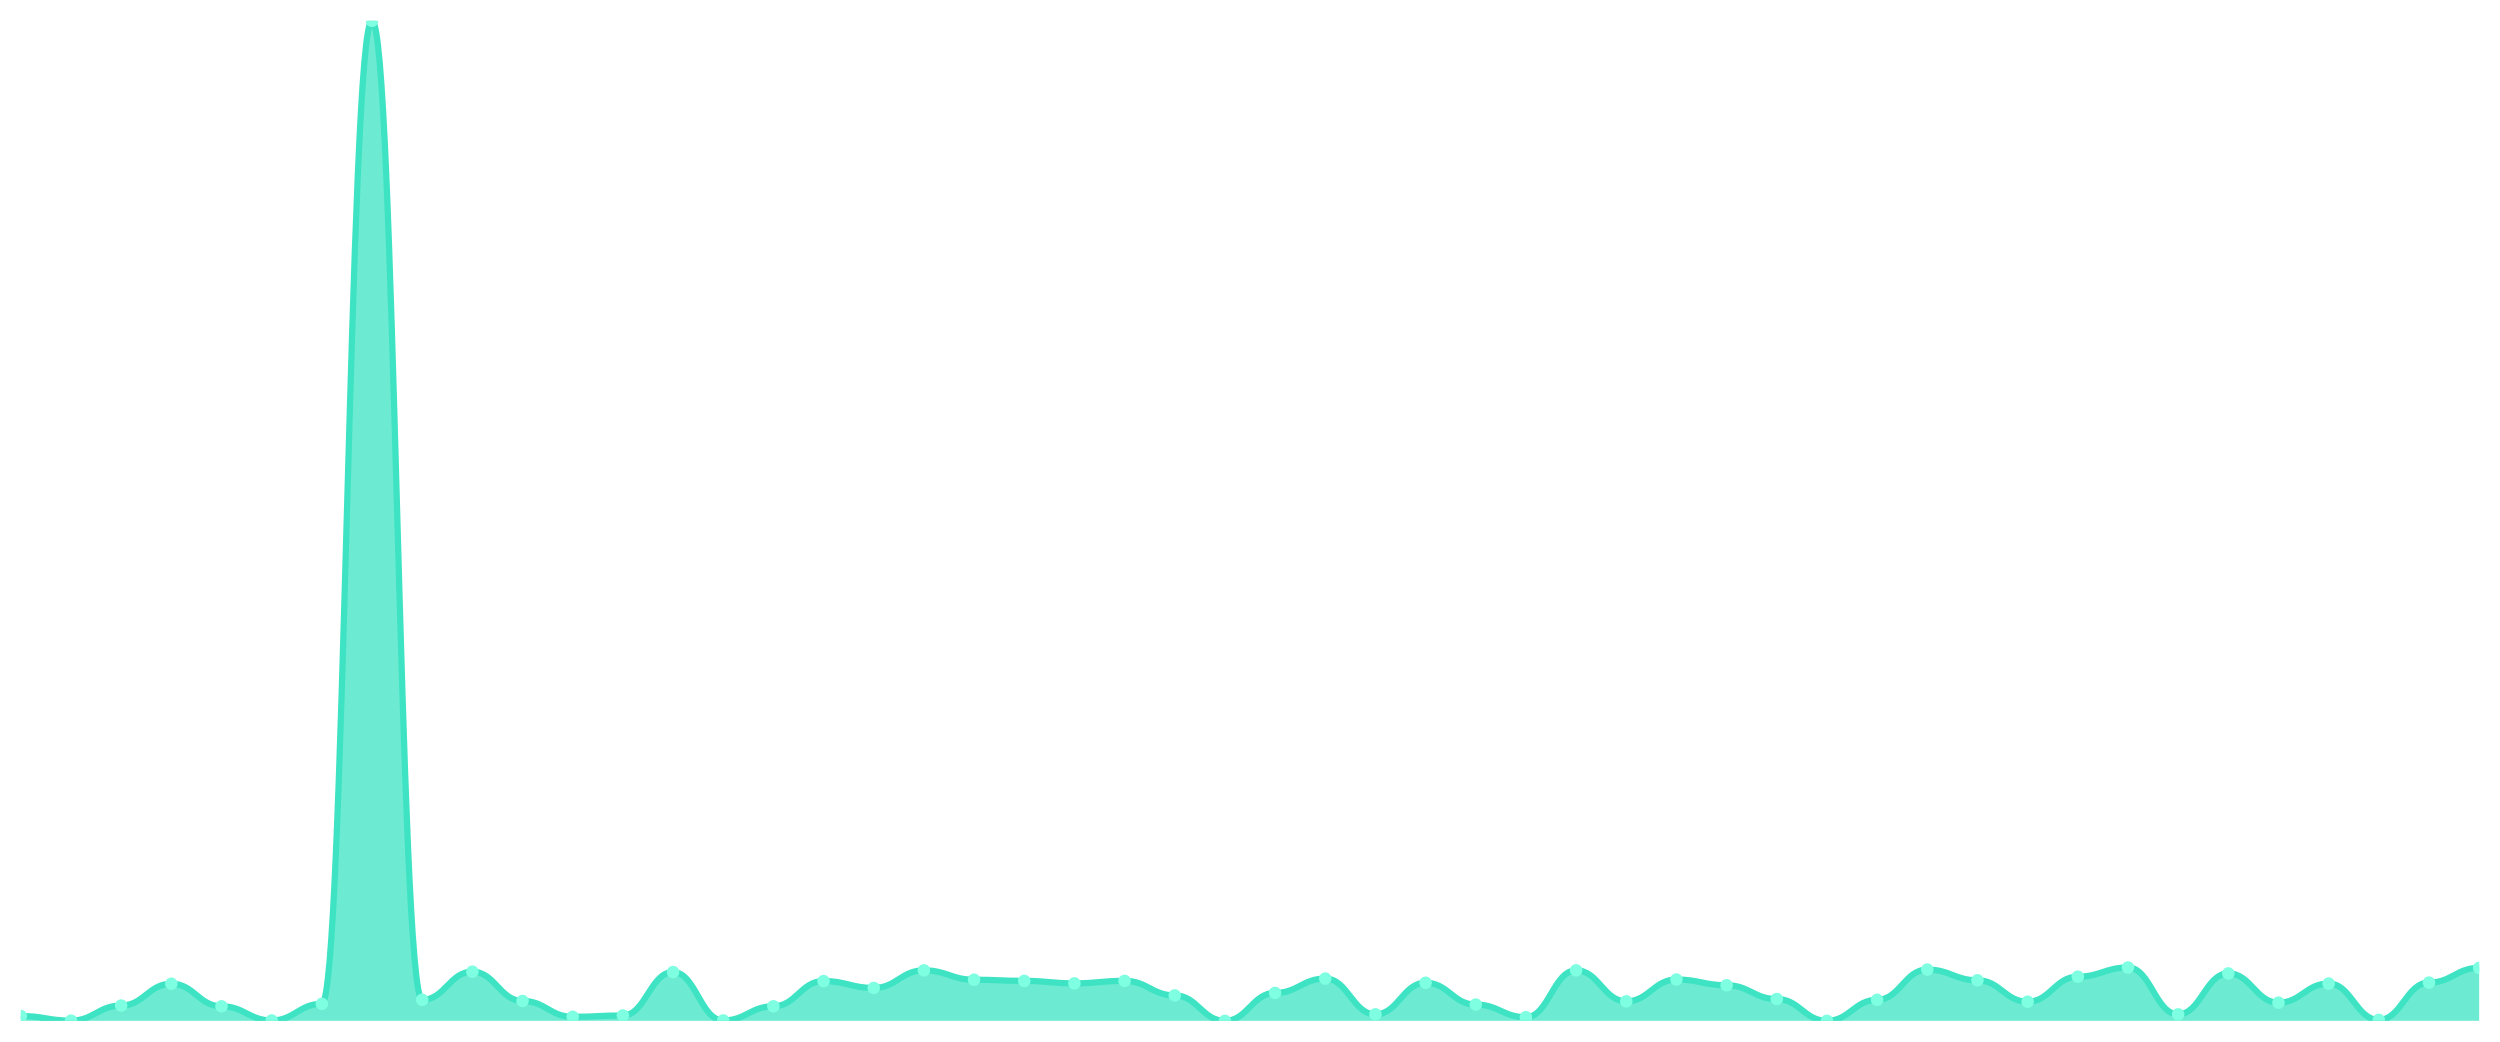
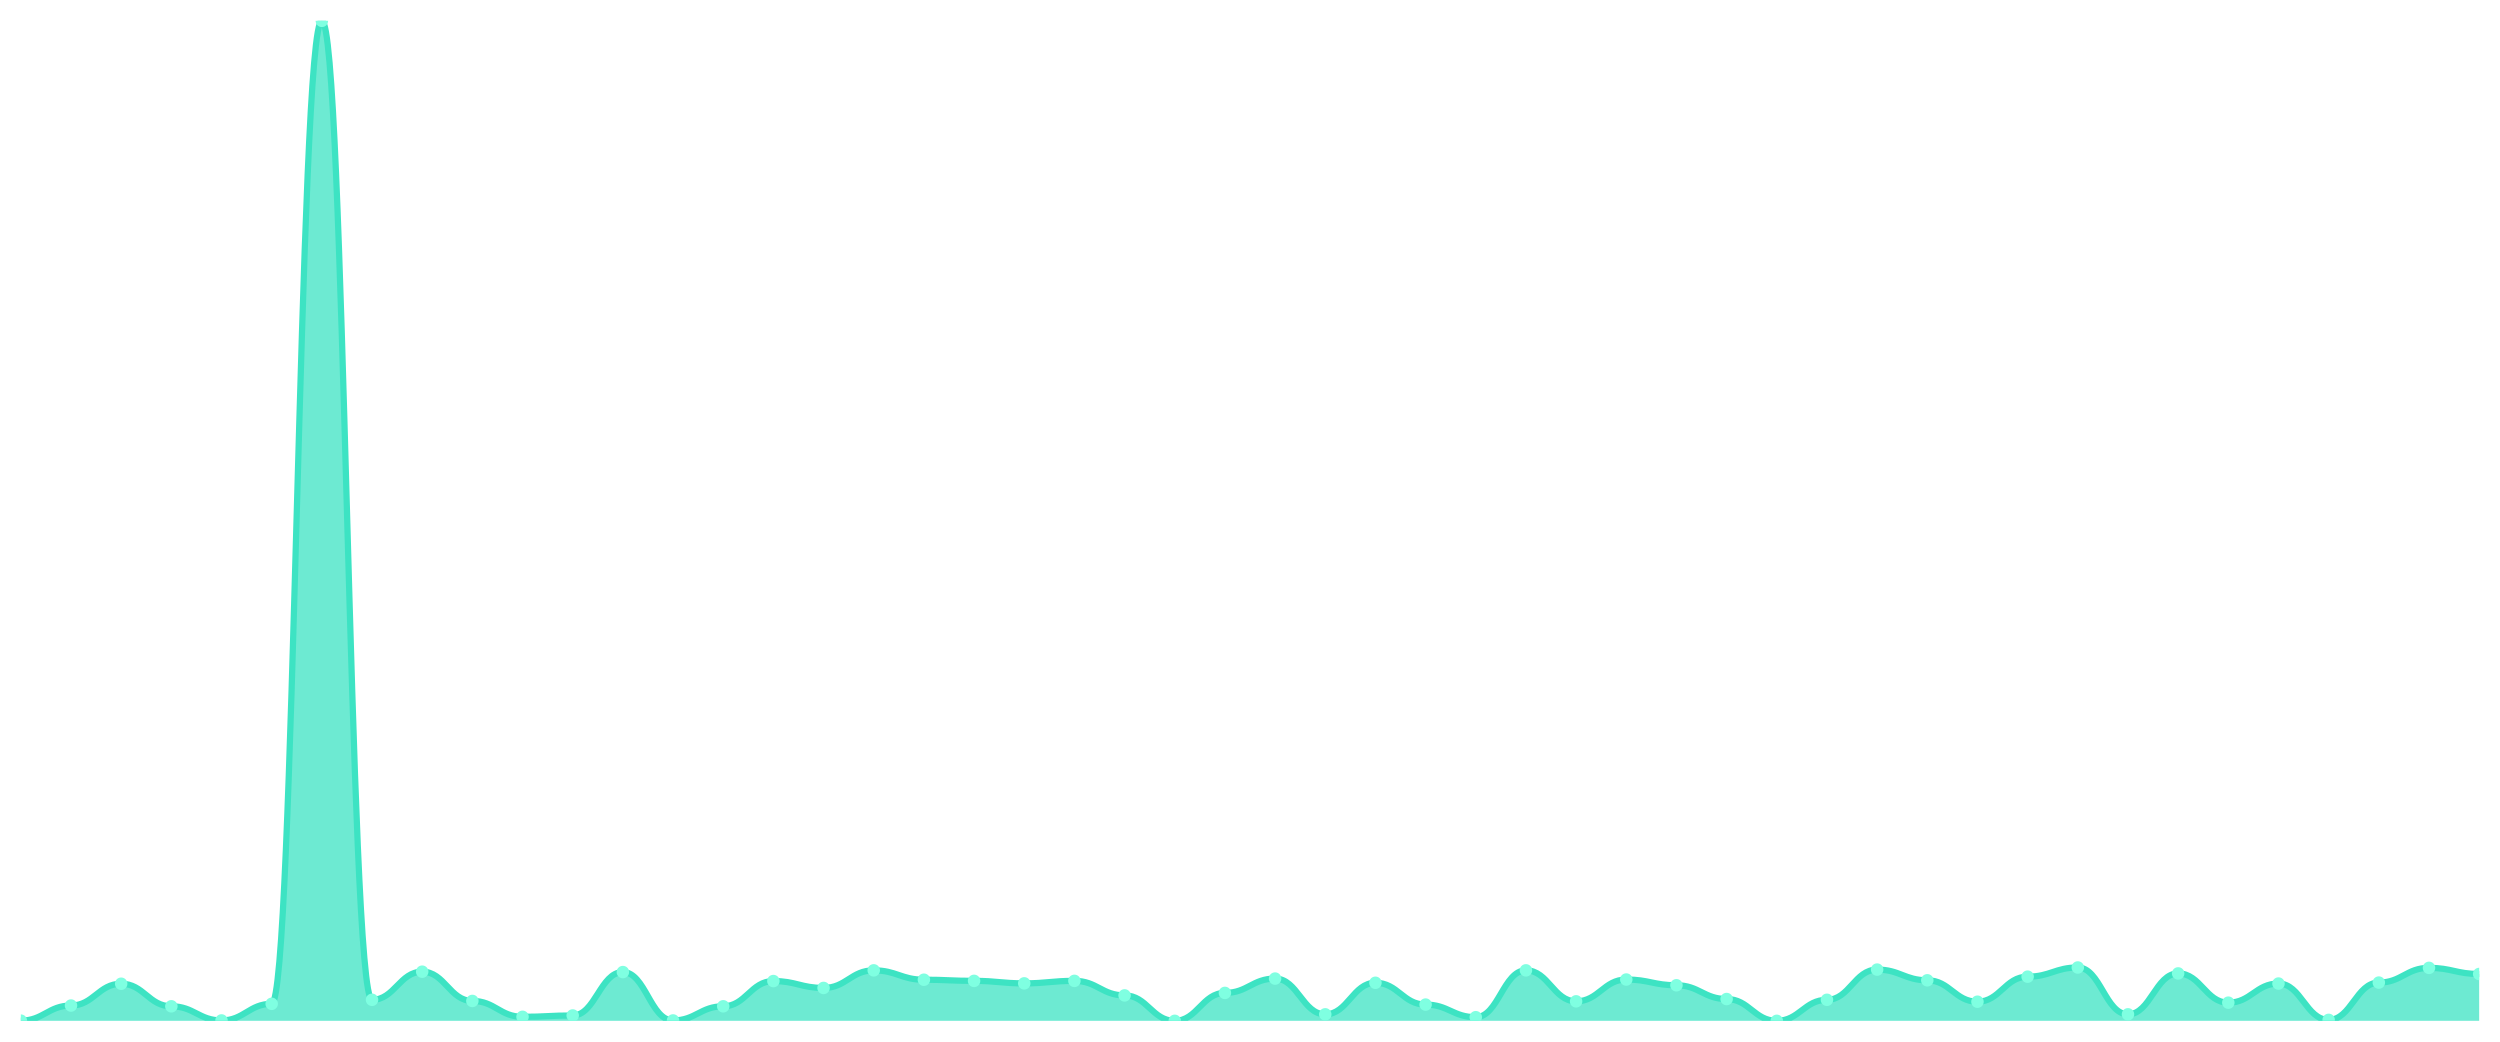
<svg xmlns="http://www.w3.org/2000/svg" viewBox="0 0 1200 500" width="1200" height="500">
  <defs>
    <clipPath id="c">
      <rect x="10" y="10" width="1180" height="480" />
    </clipPath>
  </defs>
  <rect width="1200" height="500" fill="none" />
  <g clip-path="url(#c)">
-     <path d="M 10,490 L 10,487.706 C 20.837,487.706 23.245,489.908 34.082,489.908 C 44.918,489.908 47.327,482.658 58.163,482.658 C 69,482.658 71.408,472.195 82.245,472.195 C 93.082,472.195 95.49,483.025 106.327,483.025 C 117.163,483.025 119.571,489.816 130.408,489.816 C 141.245,489.816 143.653,481.832 154.49,481.832 C 165.327,481.832 167.735,10 178.571,10 C 189.408,10 191.816,479.904 202.653,479.904 C 213.49,479.904 215.898,466.413 226.735,466.413 C 237.571,466.413 239.98,480.455 250.816,480.455 C 261.653,480.455 264.061,488.073 274.898,488.073 C 285.735,488.073 288.143,487.43 298.98,487.43 C 309.816,487.43 312.224,466.597 323.061,466.597 C 333.898,466.597 336.306,489.816 347.143,489.816 C 357.98,489.816 360.388,483.025 371.224,483.025 C 382.061,483.025 384.469,470.91 395.306,470.91 C 406.143,470.91 408.551,474.214 419.388,474.214 C 430.224,474.214 432.633,465.771 443.469,465.771 C 454.306,465.771 456.714,470.268 467.551,470.268 C 478.388,470.268 480.796,470.818 491.633,470.818 C 502.469,470.818 504.878,472.011 515.714,472.011 C 526.551,472.011 528.959,470.818 539.796,470.818 C 550.633,470.818 553.041,477.793 563.878,477.793 C 574.714,477.793 577.122,490 587.959,490 C 598.796,490 601.204,476.6 612.041,476.6 C 622.878,476.6 625.286,469.717 636.122,469.717 C 646.959,469.717 649.367,486.88 660.204,486.88 C 671.041,486.88 673.449,471.736 684.286,471.736 C 695.122,471.736 697.531,482.199 708.367,482.199 C 719.204,482.199 721.612,488.256 732.449,488.256 C 743.286,488.256 745.694,465.771 756.531,465.771 C 767.367,465.771 769.776,480.639 780.612,480.639 C 791.449,480.639 793.857,470.176 804.694,470.176 C 815.531,470.176 817.939,472.929 828.776,472.929 C 839.612,472.929 842.02,479.537 852.857,479.537 C 863.694,479.537 866.102,490 876.939,490 C 887.776,490 890.184,479.904 901.02,479.904 C 911.857,479.904 914.265,465.403 925.102,465.403 C 935.939,465.403 938.347,470.543 949.184,470.543 C 960.02,470.543 962.429,480.822 973.265,480.822 C 984.102,480.822 986.51,468.799 997.347,468.799 C 1008.184,468.799 1010.592,464.394 1021.429,464.394 C 1032.265,464.394 1034.673,486.88 1045.51,486.88 C 1056.347,486.88 1058.755,467.239 1069.592,467.239 C 1080.429,467.239 1082.837,481.281 1093.673,481.281 C 1104.51,481.281 1106.918,472.103 1117.755,472.103 C 1128.592,472.103 1131,489.541 1141.837,489.541 C 1152.673,489.541 1155.082,471.644 1165.918,471.644 C 1176.755,471.644 1179.163,464.577 1190,464.577 L 1190,490 Z" fill="rgba(61,227,195,0.75)" />
-     <path d="M 10,487.706 C 20.837,487.706 23.245,489.908 34.082,489.908 C 44.918,489.908 47.327,482.658 58.163,482.658 C 69,482.658 71.408,472.195 82.245,472.195 C 93.082,472.195 95.49,483.025 106.327,483.025 C 117.163,483.025 119.571,489.816 130.408,489.816 C 141.245,489.816 143.653,481.832 154.49,481.832 C 165.327,481.832 167.735,10 178.571,10 C 189.408,10 191.816,479.904 202.653,479.904 C 213.49,479.904 215.898,466.413 226.735,466.413 C 237.571,466.413 239.98,480.455 250.816,480.455 C 261.653,480.455 264.061,488.073 274.898,488.073 C 285.735,488.073 288.143,487.43 298.98,487.43 C 309.816,487.43 312.224,466.597 323.061,466.597 C 333.898,466.597 336.306,489.816 347.143,489.816 C 357.98,489.816 360.388,483.025 371.224,483.025 C 382.061,483.025 384.469,470.91 395.306,470.91 C 406.143,470.91 408.551,474.214 419.388,474.214 C 430.224,474.214 432.633,465.771 443.469,465.771 C 454.306,465.771 456.714,470.268 467.551,470.268 C 478.388,470.268 480.796,470.818 491.633,470.818 C 502.469,470.818 504.878,472.011 515.714,472.011 C 526.551,472.011 528.959,470.818 539.796,470.818 C 550.633,470.818 553.041,477.793 563.878,477.793 C 574.714,477.793 577.122,490 587.959,490 C 598.796,490 601.204,476.6 612.041,476.6 C 622.878,476.6 625.286,469.717 636.122,469.717 C 646.959,469.717 649.367,486.88 660.204,486.88 C 671.041,486.88 673.449,471.736 684.286,471.736 C 695.122,471.736 697.531,482.199 708.367,482.199 C 719.204,482.199 721.612,488.256 732.449,488.256 C 743.286,488.256 745.694,465.771 756.531,465.771 C 767.367,465.771 769.776,480.639 780.612,480.639 C 791.449,480.639 793.857,470.176 804.694,470.176 C 815.531,470.176 817.939,472.929 828.776,472.929 C 839.612,472.929 842.02,479.537 852.857,479.537 C 863.694,479.537 866.102,490 876.939,490 C 887.776,490 890.184,479.904 901.02,479.904 C 911.857,479.904 914.265,465.403 925.102,465.403 C 935.939,465.403 938.347,470.543 949.184,470.543 C 960.02,470.543 962.429,480.822 973.265,480.822 C 984.102,480.822 986.51,468.799 997.347,468.799 C 1008.184,468.799 1010.592,464.394 1021.429,464.394 C 1032.265,464.394 1034.673,486.88 1045.51,486.88 C 1056.347,486.88 1058.755,467.239 1069.592,467.239 C 1080.429,467.239 1082.837,481.281 1093.673,481.281 C 1104.51,481.281 1106.918,472.103 1117.755,472.103 C 1128.592,472.103 1131,489.541 1141.837,489.541 C 1152.673,489.541 1155.082,471.644 1165.918,471.644 C 1176.755,471.644 1179.163,464.577 1190,464.577" fill="none" stroke="#3de3c3" stroke-width="3" stroke-linecap="round" stroke-linejoin="round" />
-     <circle cx="10" cy="487.706" r="3" fill="#7fffe1" />
-     <circle cx="34.082" cy="489.908" r="3" fill="#7fffe1" />
-     <circle cx="58.163" cy="482.658" r="3" fill="#7fffe1" />
-     <circle cx="82.245" cy="472.195" r="3" fill="#7fffe1" />
-     <circle cx="106.327" cy="483.025" r="3" fill="#7fffe1" />
-     <circle cx="130.408" cy="489.816" r="3" fill="#7fffe1" />
-     <circle cx="154.49" cy="481.832" r="3" fill="#7fffe1" />
-     <circle cx="178.571" cy="10" r="3" fill="#7fffe1" />
-     <circle cx="202.653" cy="479.904" r="3" fill="#7fffe1" />
-     <circle cx="226.735" cy="466.413" r="3" fill="#7fffe1" />
-     <circle cx="250.816" cy="480.455" r="3" fill="#7fffe1" />
-     <circle cx="274.898" cy="488.073" r="3" fill="#7fffe1" />
-     <circle cx="298.98" cy="487.43" r="3" fill="#7fffe1" />
-     <circle cx="323.061" cy="466.597" r="3" fill="#7fffe1" />
-     <circle cx="347.143" cy="489.816" r="3" fill="#7fffe1" />
-     <circle cx="371.224" cy="483.025" r="3" fill="#7fffe1" />
-     <circle cx="395.306" cy="470.91" r="3" fill="#7fffe1" />
-     <circle cx="419.388" cy="474.214" r="3" fill="#7fffe1" />
-     <circle cx="443.469" cy="465.771" r="3" fill="#7fffe1" />
-     <circle cx="467.551" cy="470.268" r="3" fill="#7fffe1" />
-     <circle cx="491.633" cy="470.818" r="3" fill="#7fffe1" />
-     <circle cx="515.714" cy="472.011" r="3" fill="#7fffe1" />
-     <circle cx="539.796" cy="470.818" r="3" fill="#7fffe1" />
-     <circle cx="563.878" cy="477.793" r="3" fill="#7fffe1" />
-     <circle cx="587.959" cy="490" r="3" fill="#7fffe1" />
-     <circle cx="612.041" cy="476.6" r="3" fill="#7fffe1" />
-     <circle cx="636.122" cy="469.717" r="3" fill="#7fffe1" />
-     <circle cx="660.204" cy="486.88" r="3" fill="#7fffe1" />
-     <circle cx="684.286" cy="471.736" r="3" fill="#7fffe1" />
-     <circle cx="708.367" cy="482.199" r="3" fill="#7fffe1" />
-     <circle cx="732.449" cy="488.256" r="3" fill="#7fffe1" />
-     <circle cx="756.531" cy="465.771" r="3" fill="#7fffe1" />
-     <circle cx="780.612" cy="480.639" r="3" fill="#7fffe1" />
-     <circle cx="804.694" cy="470.176" r="3" fill="#7fffe1" />
-     <circle cx="828.776" cy="472.929" r="3" fill="#7fffe1" />
-     <circle cx="852.857" cy="479.537" r="3" fill="#7fffe1" />
-     <circle cx="876.939" cy="490" r="3" fill="#7fffe1" />
-     <circle cx="901.02" cy="479.904" r="3" fill="#7fffe1" />
-     <circle cx="925.102" cy="465.403" r="3" fill="#7fffe1" />
-     <circle cx="949.184" cy="470.543" r="3" fill="#7fffe1" />
-     <circle cx="973.265" cy="480.822" r="3" fill="#7fffe1" />
-     <circle cx="997.347" cy="468.799" r="3" fill="#7fffe1" />
-     <circle cx="1021.429" cy="464.394" r="3" fill="#7fffe1" />
-     <circle cx="1045.51" cy="486.88" r="3" fill="#7fffe1" />
-     <circle cx="1069.592" cy="467.239" r="3" fill="#7fffe1" />
-     <circle cx="1093.673" cy="481.281" r="3" fill="#7fffe1" />
-     <circle cx="1117.755" cy="472.103" r="3" fill="#7fffe1" />
-     <circle cx="1141.837" cy="489.541" r="3" fill="#7fffe1" />
-     <circle cx="1165.918" cy="471.644" r="3" fill="#7fffe1" />
-     <circle cx="1190" cy="464.577" r="3" fill="#7fffe1" />
+     <path d="M 10,490 L 10,489.908 C 20.837,489.908 23.245,482.658 34.082,482.658 C 44.918,482.658 47.327,472.195 58.163,472.195 C 69,472.195 71.408,483.025 82.245,483.025 C 93.082,483.025 95.49,489.816 106.327,489.816 C 117.163,489.816 119.571,481.832 130.408,481.832 C 141.245,481.832 143.653,10 154.49,10 C 165.327,10 167.735,479.904 178.571,479.904 C 189.408,479.904 191.816,466.413 202.653,466.413 C 213.49,466.413 215.898,480.455 226.735,480.455 C 237.571,480.455 239.98,488.073 250.816,488.073 C 261.653,488.073 264.061,487.43 274.898,487.43 C 285.735,487.43 288.143,466.597 298.98,466.597 C 309.816,466.597 312.224,489.816 323.061,489.816 C 333.898,489.816 336.306,483.025 347.143,483.025 C 357.98,483.025 360.388,470.91 371.224,470.91 C 382.061,470.91 384.469,474.214 395.306,474.214 C 406.143,474.214 408.551,465.771 419.388,465.771 C 430.224,465.771 432.633,470.268 443.469,470.268 C 454.306,470.268 456.714,470.818 467.551,470.818 C 478.388,470.818 480.796,472.011 491.633,472.011 C 502.469,472.011 504.878,470.818 515.714,470.818 C 526.551,470.818 528.959,477.793 539.796,477.793 C 550.633,477.793 553.041,490 563.878,490 C 574.714,490 577.122,476.6 587.959,476.6 C 598.796,476.6 601.204,469.717 612.041,469.717 C 622.878,469.717 625.286,486.88 636.122,486.88 C 646.959,486.88 649.367,471.736 660.204,471.736 C 671.041,471.736 673.449,482.199 684.286,482.199 C 695.122,482.199 697.531,488.256 708.367,488.256 C 719.204,488.256 721.612,465.771 732.449,465.771 C 743.286,465.771 745.694,480.639 756.531,480.639 C 767.367,480.639 769.776,470.176 780.612,470.176 C 791.449,470.176 793.857,472.929 804.694,472.929 C 815.531,472.929 817.939,479.537 828.776,479.537 C 839.612,479.537 842.02,490 852.857,490 C 863.694,490 866.102,479.904 876.939,479.904 C 887.776,479.904 890.184,465.403 901.02,465.403 C 911.857,465.403 914.265,470.543 925.102,470.543 C 935.939,470.543 938.347,480.822 949.184,480.822 C 960.02,480.822 962.429,468.799 973.265,468.799 C 984.102,468.799 986.51,464.394 997.347,464.394 C 1008.184,464.394 1010.592,486.88 1021.429,486.88 C 1032.265,486.88 1034.673,467.239 1045.51,467.239 C 1056.347,467.239 1058.755,481.281 1069.592,481.281 C 1080.429,481.281 1082.837,472.103 1093.673,472.103 C 1104.51,472.103 1106.918,489.541 1117.755,489.541 C 1128.592,489.541 1131,471.644 1141.837,471.644 C 1152.673,471.644 1155.082,464.577 1165.918,464.577 C 1176.755,464.577 1179.163,467.514 1190,467.514 L 1190,490 Z" fill="rgba(61,227,195,0.75)" />
+     <path d="M 10,489.908 C 20.837,489.908 23.245,482.658 34.082,482.658 C 44.918,482.658 47.327,472.195 58.163,472.195 C 69,472.195 71.408,483.025 82.245,483.025 C 93.082,483.025 95.49,489.816 106.327,489.816 C 117.163,489.816 119.571,481.832 130.408,481.832 C 141.245,481.832 143.653,10 154.49,10 C 165.327,10 167.735,479.904 178.571,479.904 C 189.408,479.904 191.816,466.413 202.653,466.413 C 213.49,466.413 215.898,480.455 226.735,480.455 C 237.571,480.455 239.98,488.073 250.816,488.073 C 261.653,488.073 264.061,487.43 274.898,487.43 C 285.735,487.43 288.143,466.597 298.98,466.597 C 309.816,466.597 312.224,489.816 323.061,489.816 C 333.898,489.816 336.306,483.025 347.143,483.025 C 357.98,483.025 360.388,470.91 371.224,470.91 C 382.061,470.91 384.469,474.214 395.306,474.214 C 406.143,474.214 408.551,465.771 419.388,465.771 C 430.224,465.771 432.633,470.268 443.469,470.268 C 454.306,470.268 456.714,470.818 467.551,470.818 C 478.388,470.818 480.796,472.011 491.633,472.011 C 502.469,472.011 504.878,470.818 515.714,470.818 C 526.551,470.818 528.959,477.793 539.796,477.793 C 550.633,477.793 553.041,490 563.878,490 C 574.714,490 577.122,476.6 587.959,476.6 C 598.796,476.6 601.204,469.717 612.041,469.717 C 622.878,469.717 625.286,486.88 636.122,486.88 C 646.959,486.88 649.367,471.736 660.204,471.736 C 671.041,471.736 673.449,482.199 684.286,482.199 C 695.122,482.199 697.531,488.256 708.367,488.256 C 719.204,488.256 721.612,465.771 732.449,465.771 C 743.286,465.771 745.694,480.639 756.531,480.639 C 767.367,480.639 769.776,470.176 780.612,470.176 C 791.449,470.176 793.857,472.929 804.694,472.929 C 815.531,472.929 817.939,479.537 828.776,479.537 C 839.612,479.537 842.02,490 852.857,490 C 863.694,490 866.102,479.904 876.939,479.904 C 887.776,479.904 890.184,465.403 901.02,465.403 C 911.857,465.403 914.265,470.543 925.102,470.543 C 935.939,470.543 938.347,480.822 949.184,480.822 C 960.02,480.822 962.429,468.799 973.265,468.799 C 984.102,468.799 986.51,464.394 997.347,464.394 C 1008.184,464.394 1010.592,486.88 1021.429,486.88 C 1032.265,486.88 1034.673,467.239 1045.51,467.239 C 1056.347,467.239 1058.755,481.281 1069.592,481.281 C 1080.429,481.281 1082.837,472.103 1093.673,472.103 C 1104.51,472.103 1106.918,489.541 1117.755,489.541 C 1128.592,489.541 1131,471.644 1141.837,471.644 C 1152.673,471.644 1155.082,464.577 1165.918,464.577 C 1176.755,464.577 1179.163,467.514 1190,467.514" fill="none" stroke="#3de3c3" stroke-width="3" stroke-linecap="round" stroke-linejoin="round" />
+     <circle cx="10" cy="489.908" r="3" fill="#7fffe1" />
+     <circle cx="34.082" cy="482.658" r="3" fill="#7fffe1" />
+     <circle cx="58.163" cy="472.195" r="3" fill="#7fffe1" />
+     <circle cx="82.245" cy="483.025" r="3" fill="#7fffe1" />
+     <circle cx="106.327" cy="489.816" r="3" fill="#7fffe1" />
+     <circle cx="130.408" cy="481.832" r="3" fill="#7fffe1" />
+     <circle cx="154.49" cy="10" r="3" fill="#7fffe1" />
+     <circle cx="178.571" cy="479.904" r="3" fill="#7fffe1" />
+     <circle cx="202.653" cy="466.413" r="3" fill="#7fffe1" />
+     <circle cx="226.735" cy="480.455" r="3" fill="#7fffe1" />
+     <circle cx="250.816" cy="488.073" r="3" fill="#7fffe1" />
+     <circle cx="274.898" cy="487.43" r="3" fill="#7fffe1" />
+     <circle cx="298.98" cy="466.597" r="3" fill="#7fffe1" />
+     <circle cx="323.061" cy="489.816" r="3" fill="#7fffe1" />
+     <circle cx="347.143" cy="483.025" r="3" fill="#7fffe1" />
+     <circle cx="371.224" cy="470.91" r="3" fill="#7fffe1" />
+     <circle cx="395.306" cy="474.214" r="3" fill="#7fffe1" />
+     <circle cx="419.388" cy="465.771" r="3" fill="#7fffe1" />
+     <circle cx="443.469" cy="470.268" r="3" fill="#7fffe1" />
+     <circle cx="467.551" cy="470.818" r="3" fill="#7fffe1" />
+     <circle cx="491.633" cy="472.011" r="3" fill="#7fffe1" />
+     <circle cx="515.714" cy="470.818" r="3" fill="#7fffe1" />
+     <circle cx="539.796" cy="477.793" r="3" fill="#7fffe1" />
+     <circle cx="563.878" cy="490" r="3" fill="#7fffe1" />
+     <circle cx="587.959" cy="476.6" r="3" fill="#7fffe1" />
+     <circle cx="612.041" cy="469.717" r="3" fill="#7fffe1" />
+     <circle cx="636.122" cy="486.88" r="3" fill="#7fffe1" />
+     <circle cx="660.204" cy="471.736" r="3" fill="#7fffe1" />
+     <circle cx="684.286" cy="482.199" r="3" fill="#7fffe1" />
+     <circle cx="708.367" cy="488.256" r="3" fill="#7fffe1" />
+     <circle cx="732.449" cy="465.771" r="3" fill="#7fffe1" />
+     <circle cx="756.531" cy="480.639" r="3" fill="#7fffe1" />
+     <circle cx="780.612" cy="470.176" r="3" fill="#7fffe1" />
+     <circle cx="804.694" cy="472.929" r="3" fill="#7fffe1" />
+     <circle cx="828.776" cy="479.537" r="3" fill="#7fffe1" />
+     <circle cx="852.857" cy="490" r="3" fill="#7fffe1" />
+     <circle cx="876.939" cy="479.904" r="3" fill="#7fffe1" />
+     <circle cx="901.02" cy="465.403" r="3" fill="#7fffe1" />
+     <circle cx="925.102" cy="470.543" r="3" fill="#7fffe1" />
+     <circle cx="949.184" cy="480.822" r="3" fill="#7fffe1" />
+     <circle cx="973.265" cy="468.799" r="3" fill="#7fffe1" />
+     <circle cx="997.347" cy="464.394" r="3" fill="#7fffe1" />
+     <circle cx="1021.429" cy="486.88" r="3" fill="#7fffe1" />
+     <circle cx="1045.51" cy="467.239" r="3" fill="#7fffe1" />
+     <circle cx="1069.592" cy="481.281" r="3" fill="#7fffe1" />
+     <circle cx="1093.673" cy="472.103" r="3" fill="#7fffe1" />
+     <circle cx="1117.755" cy="489.541" r="3" fill="#7fffe1" />
+     <circle cx="1141.837" cy="471.644" r="3" fill="#7fffe1" />
+     <circle cx="1165.918" cy="464.577" r="3" fill="#7fffe1" />
+     <circle cx="1190" cy="467.514" r="3" fill="#7fffe1" />
  </g>
</svg>
